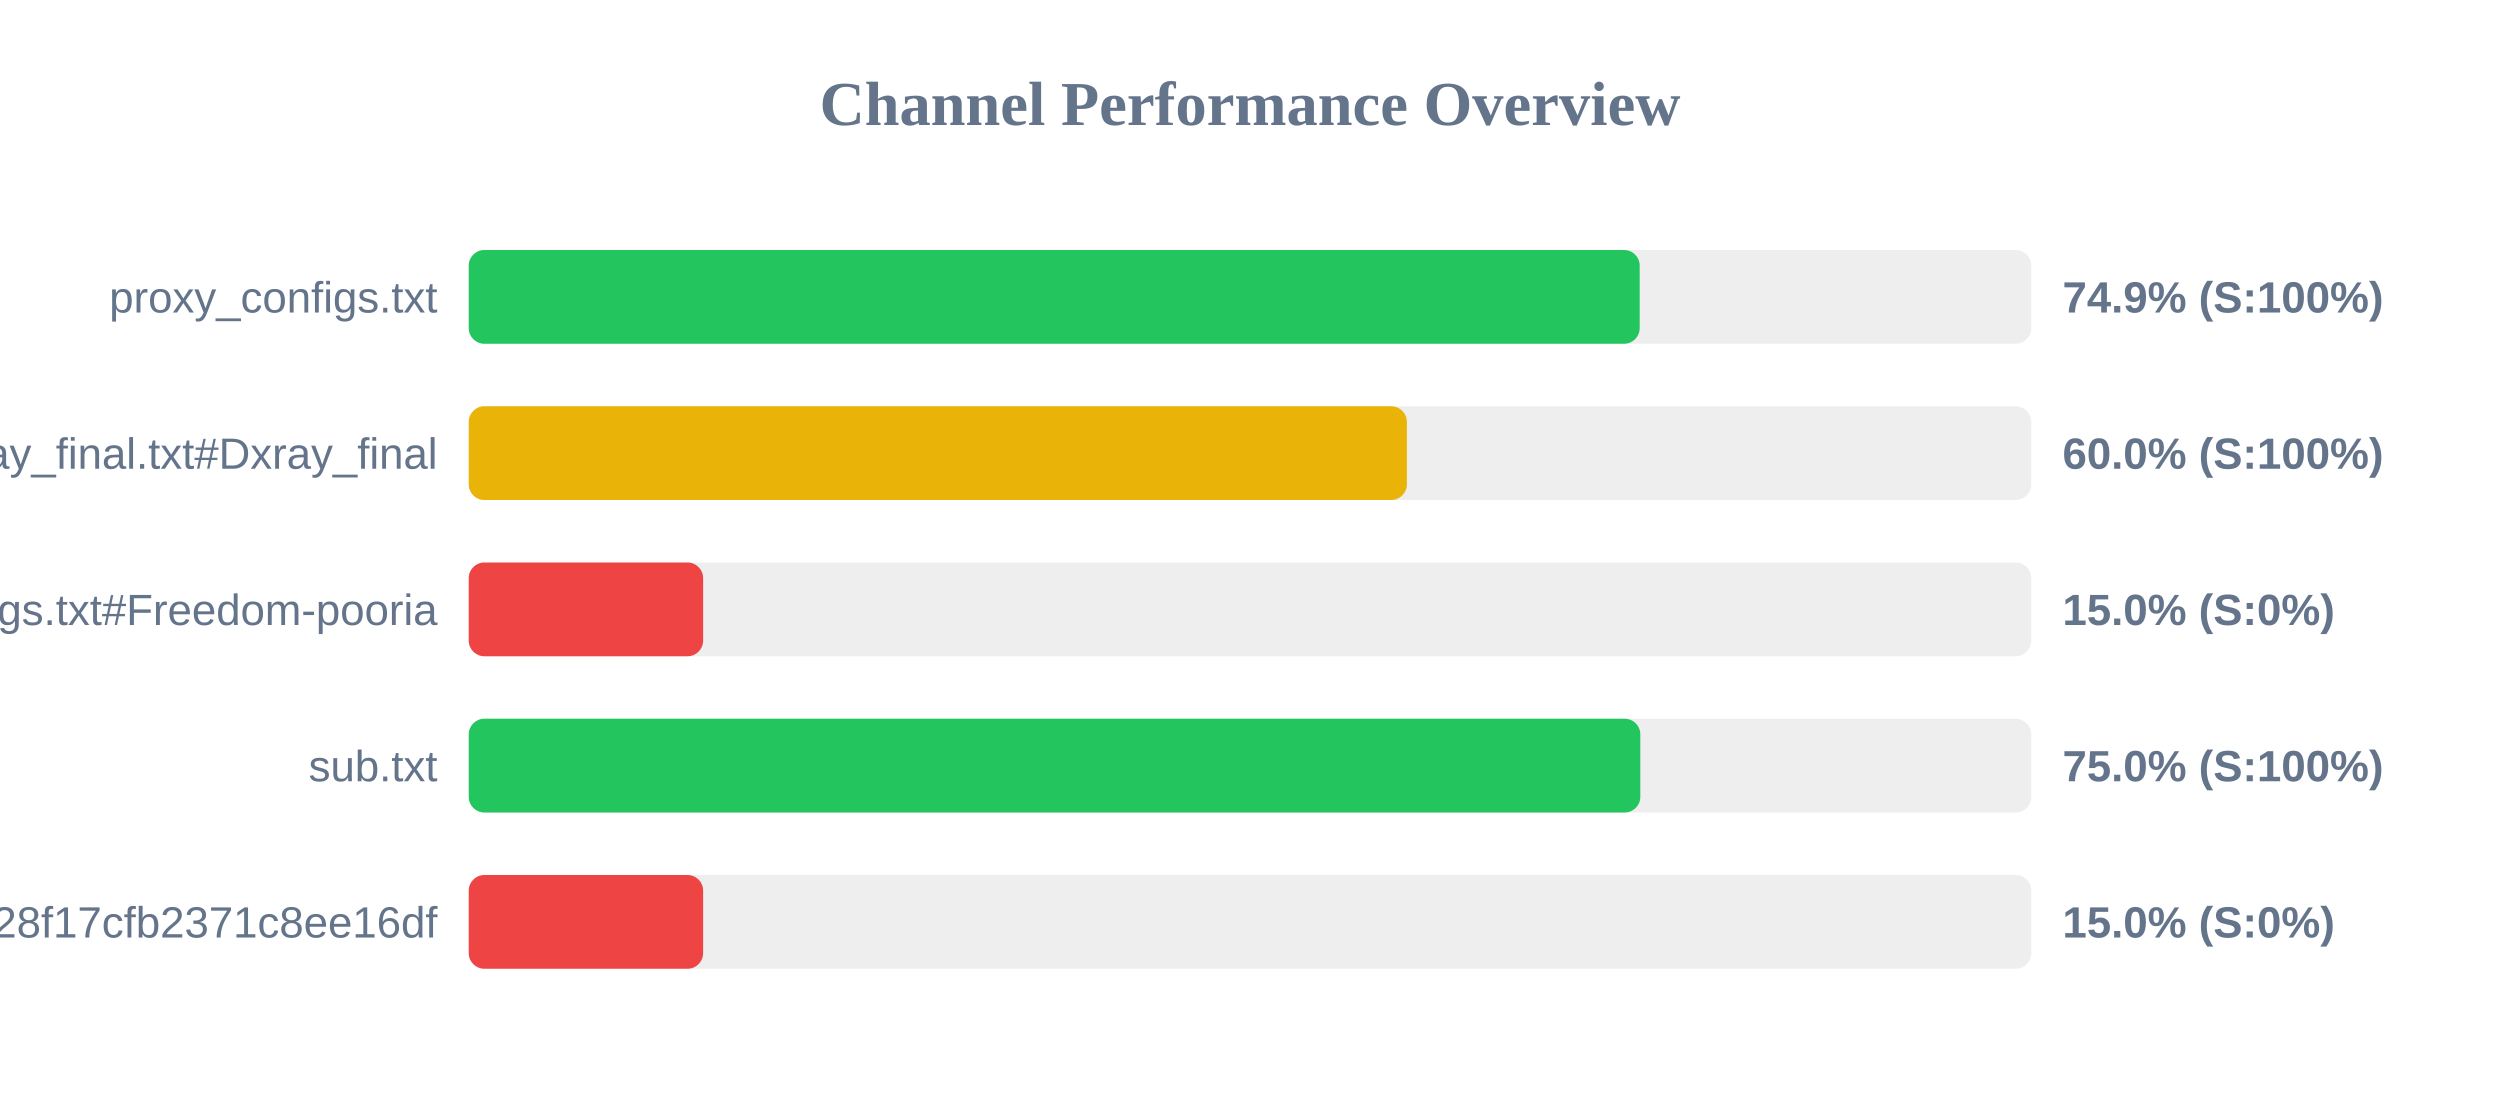
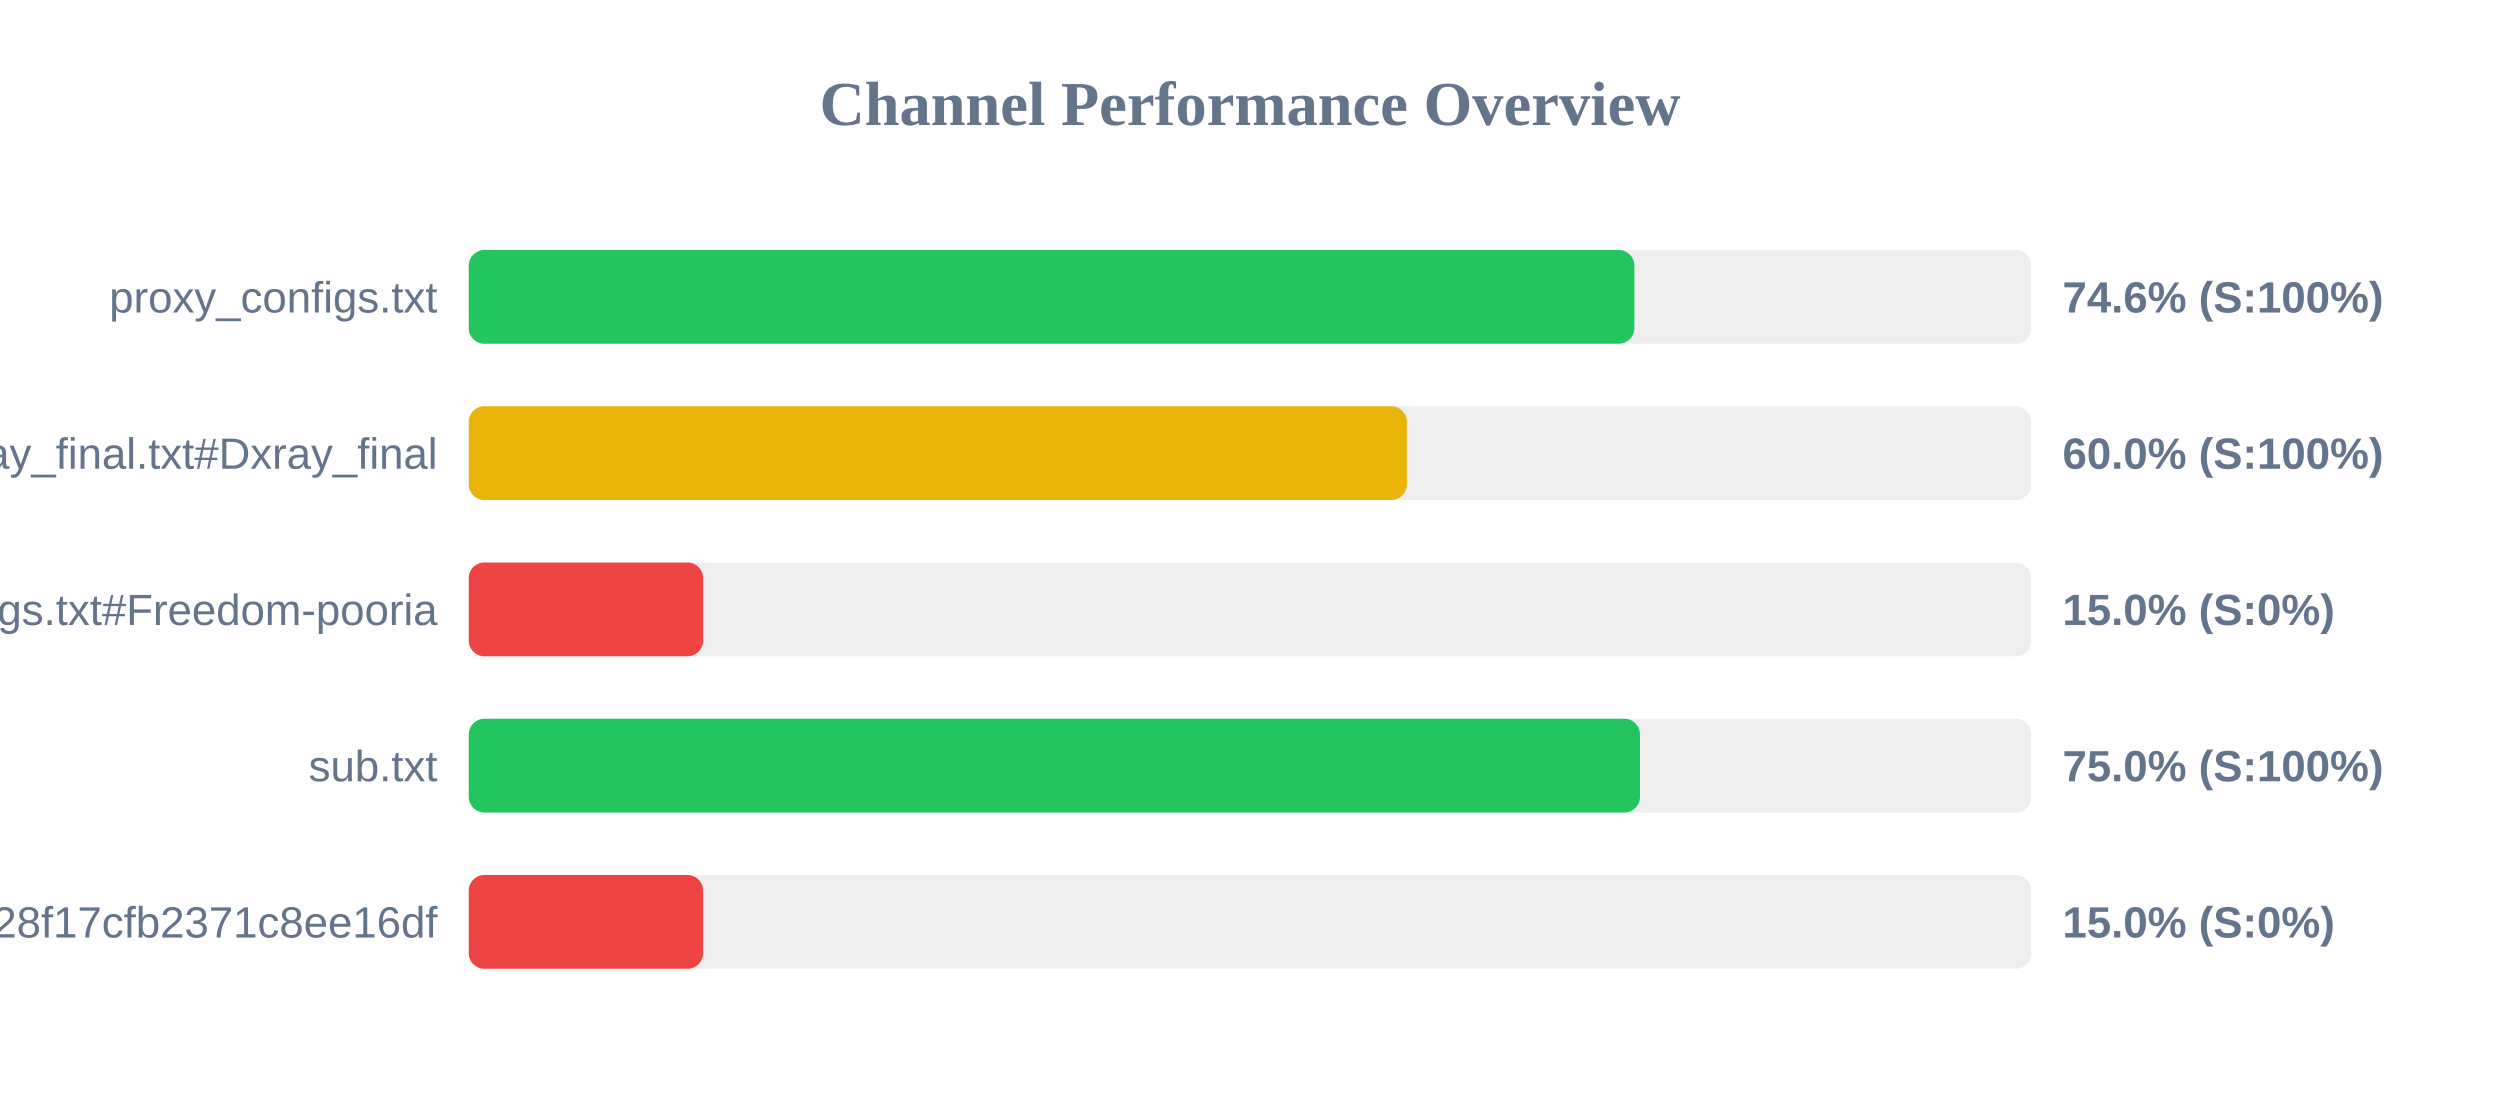
<svg xmlns="http://www.w3.org/2000/svg" width="800" height="350" version="1.1">
  <style>
        .row { font: 14px Arial; fill: #64748b; }
        .score { font: bold 14px Arial; fill: #64748b; }
    </style>
  <text x="400" y="40" text-anchor="middle" font-size="20px" font-weight="bold" fill="#64748b">Channel Performance Overview</text>
  <rect x="150" y="80" width="500" height="30" fill="#eee" rx="5" />
-   <rect x="150" y="80" width="374.7" height="30" fill="#22c55e" rx="5" />
+   <rect x="150" y="80" width="373.0" height="30" fill="#22c55e" rx="5" />
  <text x="140" y="100" text-anchor="end" class="row">proxy_configs.txt</text>
-   <text x="660" y="100" text-anchor="start" class="score">74.9% (S:100%)</text>
+   <text x="660" y="100" text-anchor="start" class="score">74.6% (S:100%)</text>
  <rect x="150" y="130" width="500" height="30" fill="#eee" rx="5" />
  <rect x="150" y="130" width="300.2" height="30" fill="#eab308" rx="5" />
  <text x="140" y="150" text-anchor="end" class="row">xray_final.txt#Dxray_final</text>
  <text x="660" y="150" text-anchor="start" class="score">60.0% (S:100%)</text>
  <rect x="150" y="180" width="500" height="30" fill="#eee" rx="5" />
  <rect x="150" y="180" width="75.0" height="30" fill="#ef4444" rx="5" />
  <text x="140" y="200" text-anchor="end" class="row">v2ray_configs.txt#Freedom-pooria</text>
  <text x="660" y="200" text-anchor="start" class="score">15.0% (S:0%)</text>
  <rect x="150" y="230" width="500" height="30" fill="#eee" rx="5" />
-   <rect x="150" y="230" width="374.9" height="30" fill="#22c55e" rx="5" />
+   <rect x="150" y="230" width="374.8" height="30" fill="#22c55e" rx="5" />
  <text x="140" y="250" text-anchor="end" class="row">sub.txt</text>
  <text x="660" y="250" text-anchor="start" class="score">75.0% (S:100%)</text>
  <rect x="150" y="280" width="500" height="30" fill="#eee" rx="5" />
  <rect x="150" y="280" width="75.0" height="30" fill="#ef4444" rx="5" />
  <text x="140" y="300" text-anchor="end" class="row">?token=fedfed7b41b828f17cfb2371c8ee16df</text>
  <text x="660" y="300" text-anchor="start" class="score">15.0% (S:0%)</text>
</svg>
